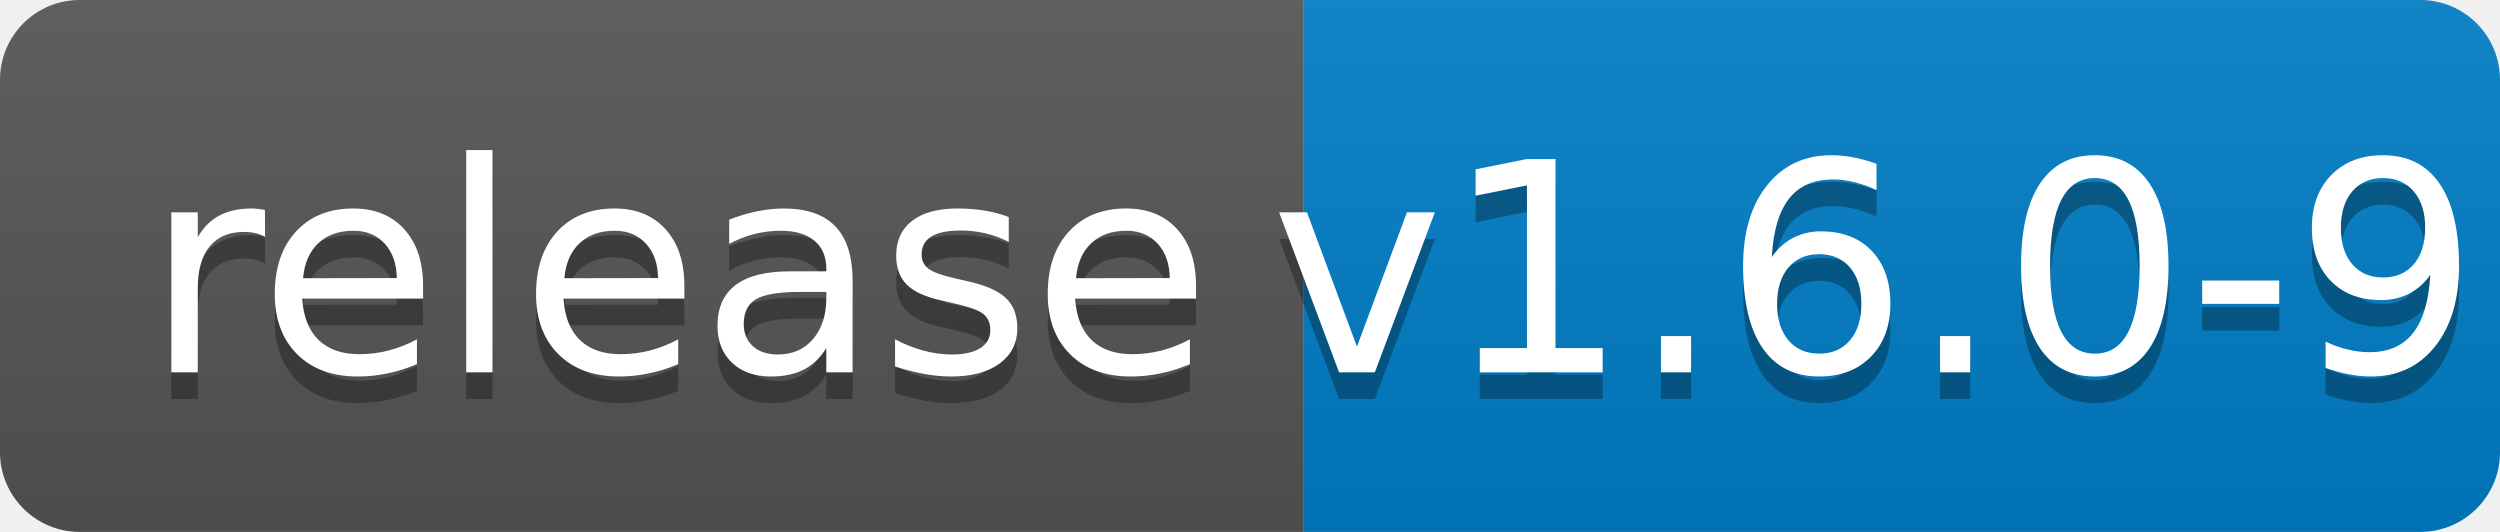
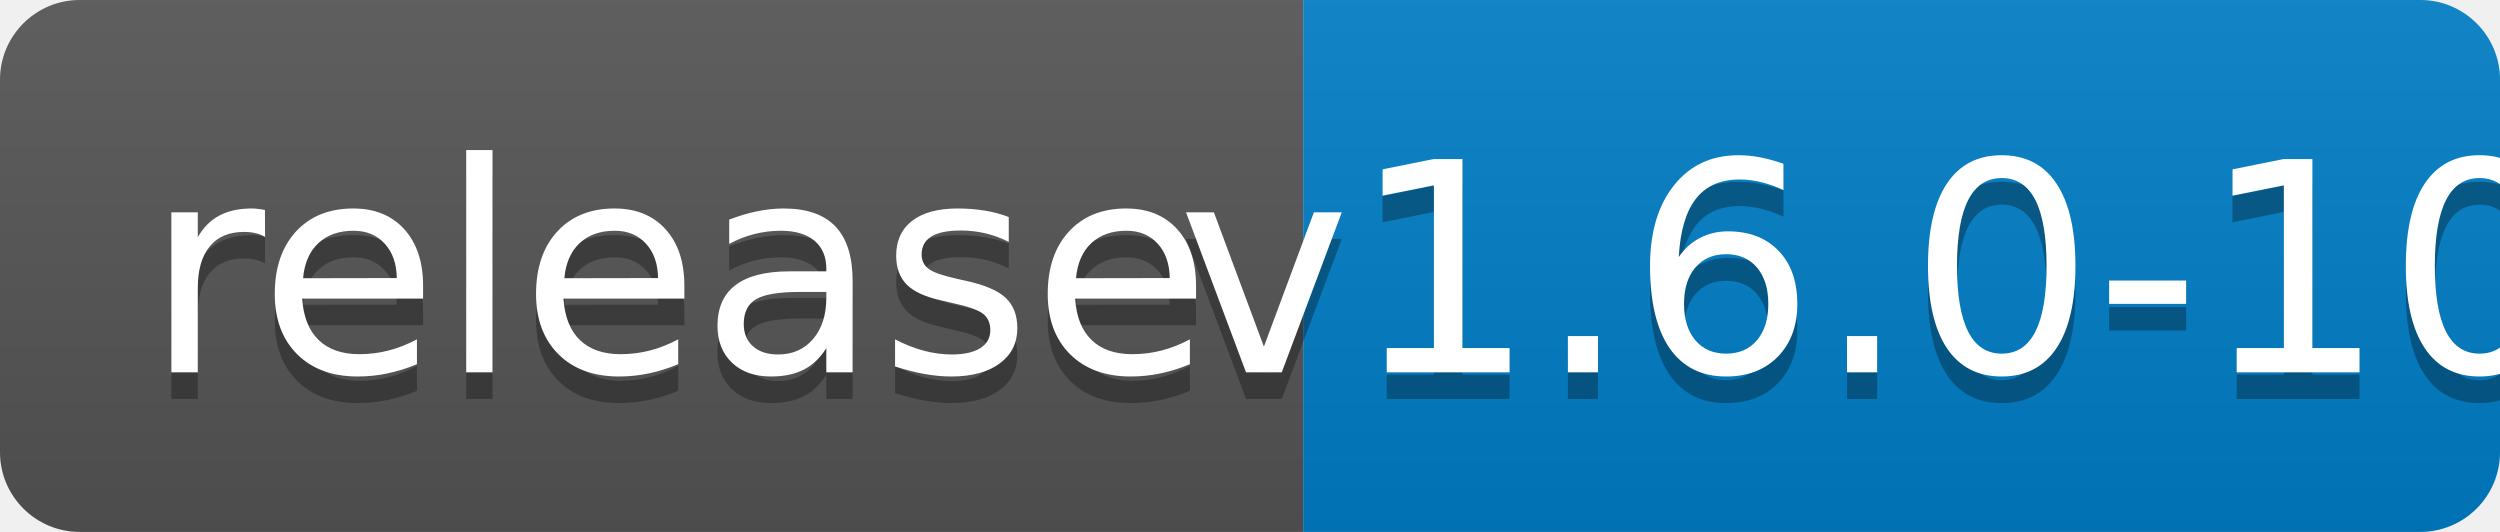
<svg xmlns="http://www.w3.org/2000/svg" width="94" height="20">
  <linearGradient id="b" x2="0" y2="100%">
    <stop offset="0" stop-color="#bbb" stop-opacity=".1" />
    <stop offset="1" stop-opacity=".1" />
  </linearGradient>
  <clipPath id="a">
    <rect width="94" height="20" rx="3" fill="#fff" />
  </clipPath>
  <g clip-path="url(#a)">
    <path fill="#555" d="M0 0h49v20H0z" />
    <path fill="#007ec6" d="M49 0h45v20H49z" />
    <path fill="url(#b)" d="M0 0h94v20H0z" />
  </g>
  <g fill="#fff" text-anchor="middle" font-family="DejaVu Sans,Verdana,Geneva,sans-serif" font-size="110">
    <text x="255" y="150" fill="#010101" fill-opacity=".3" transform="scale(.1)" textLength="390">release</text>
    <text x="255" y="140" transform="scale(.1)" textLength="390">release</text>
-     <text x="705" y="150" fill="#010101" fill-opacity=".3" transform="scale(.1)" textLength="350">v1.6.0-9</text>
-     <text x="705" y="140" transform="scale(.1)" textLength="350">v1.6.0-9</text>
+     <text x="705" y="150" fill="#010101" fill-opacity=".3" transform="scale(.1)" textLength="350">v1.6.0-10</text>
+     <text x="705" y="140" transform="scale(.1)" textLength="350">v1.6.0-10</text>
  </g>
</svg>
